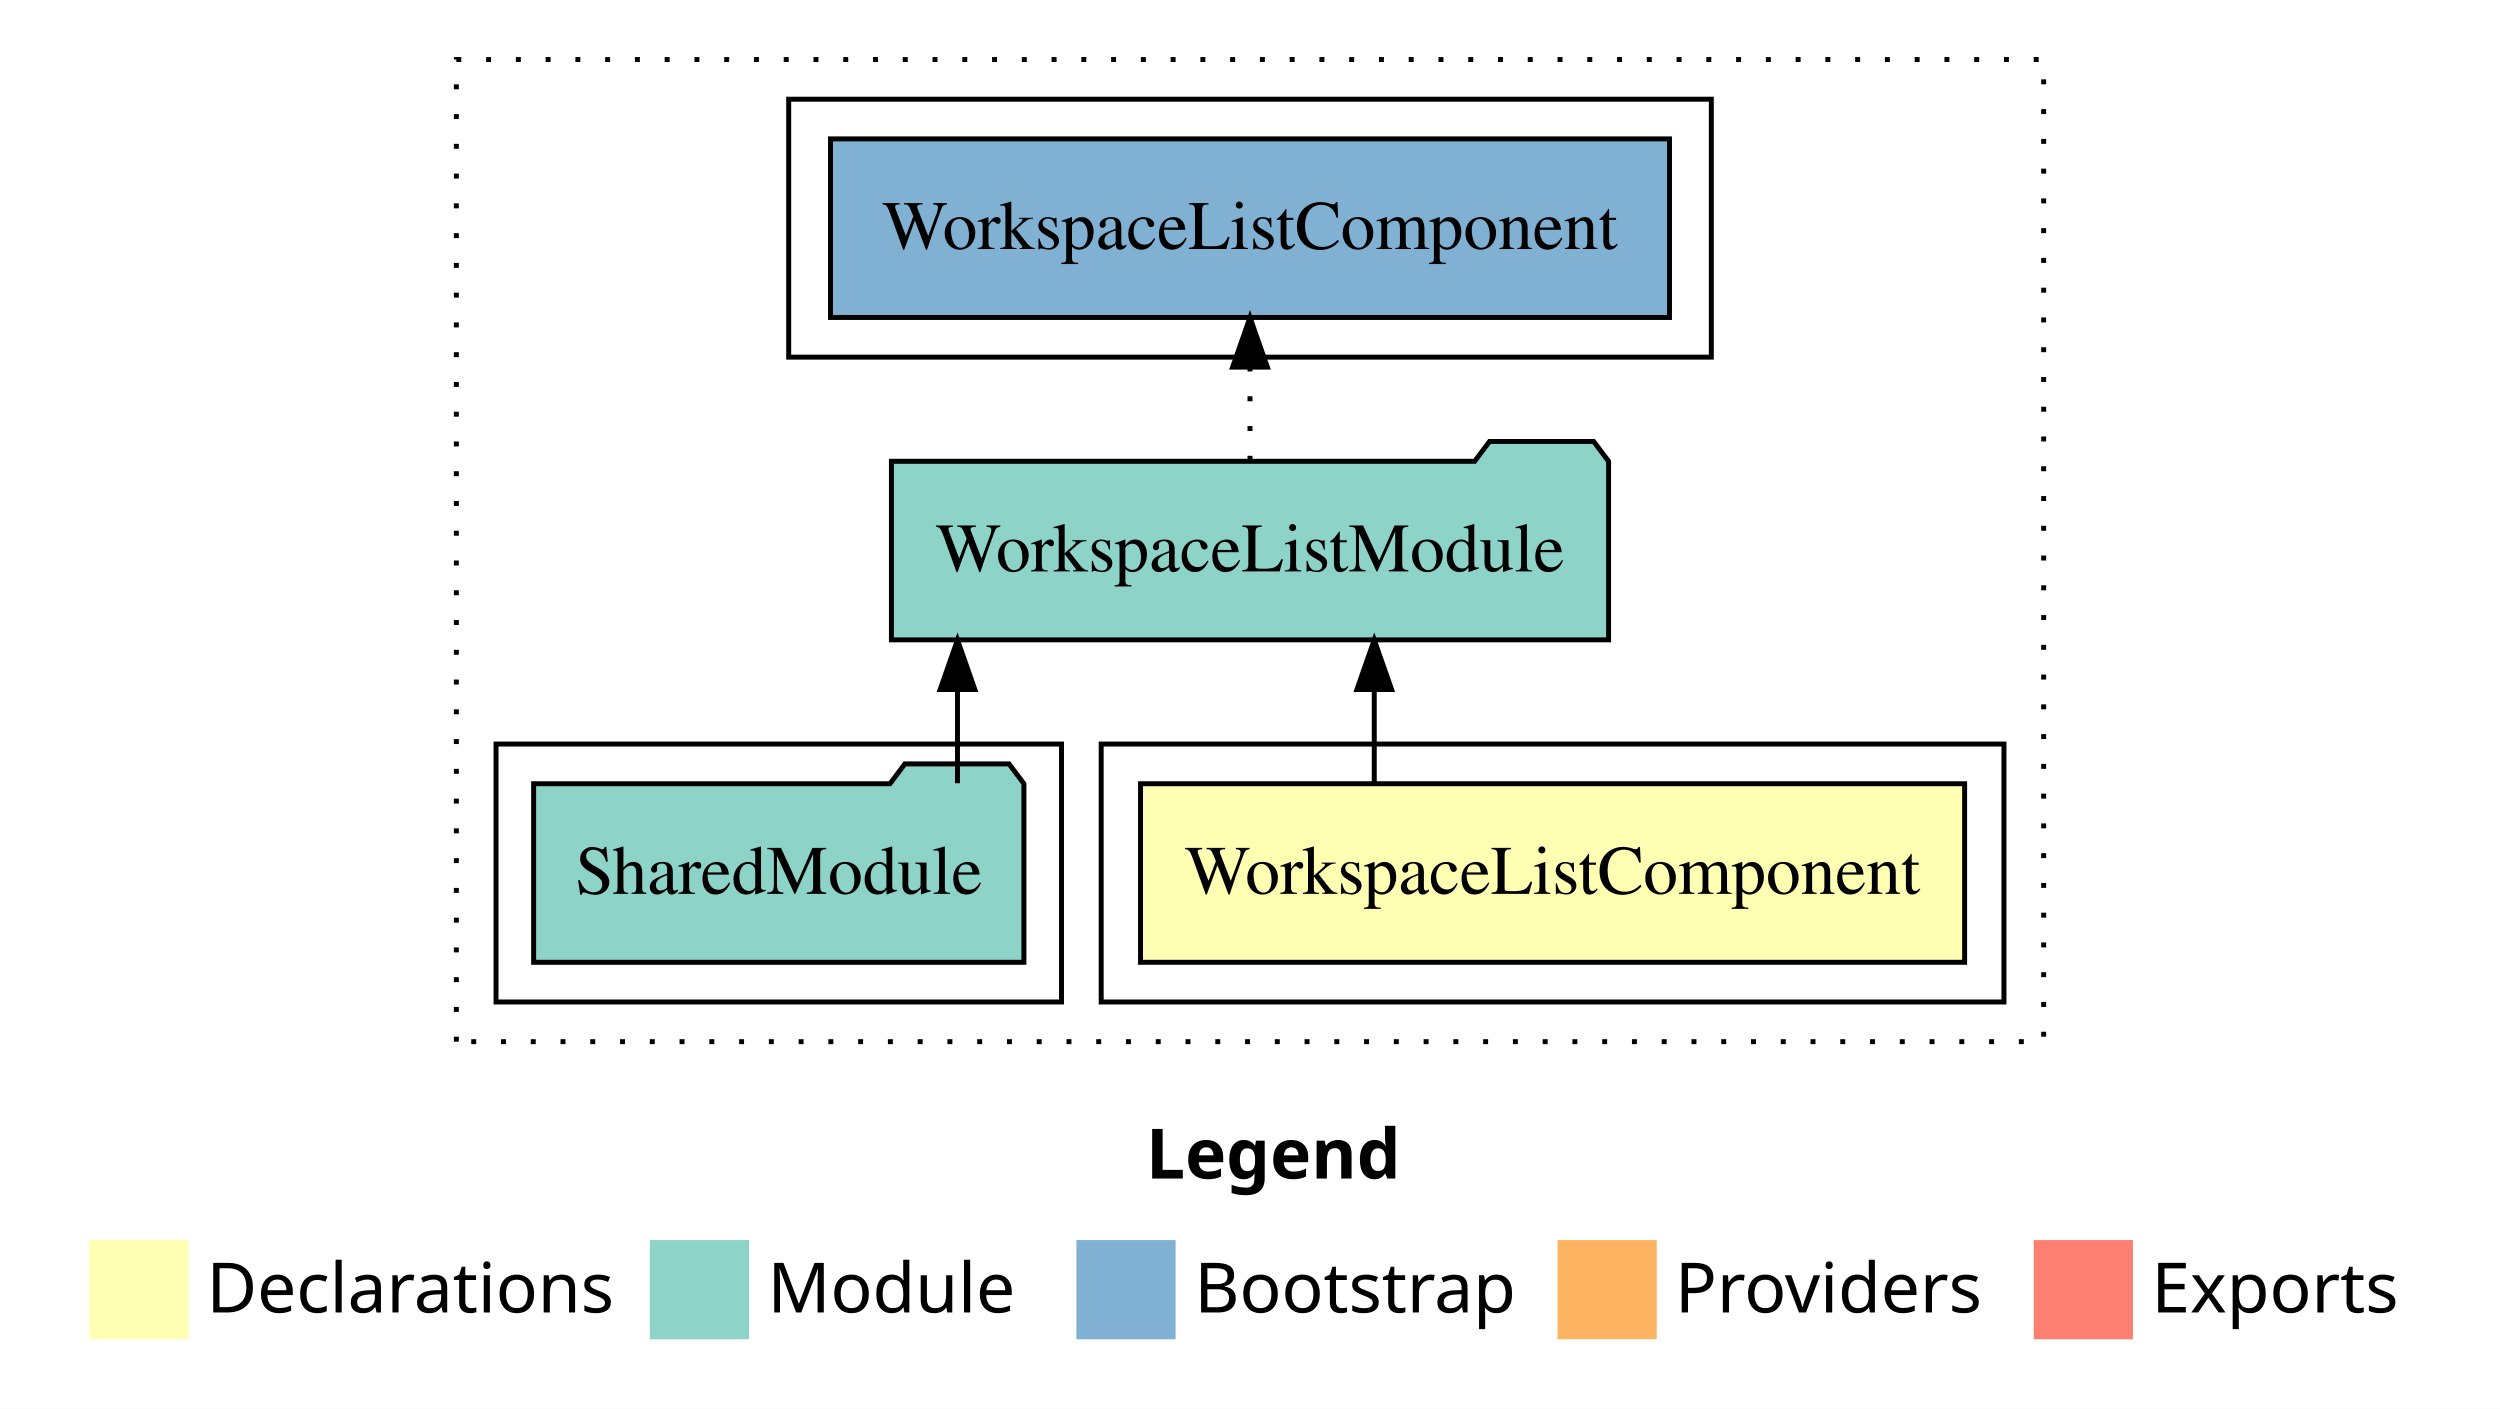
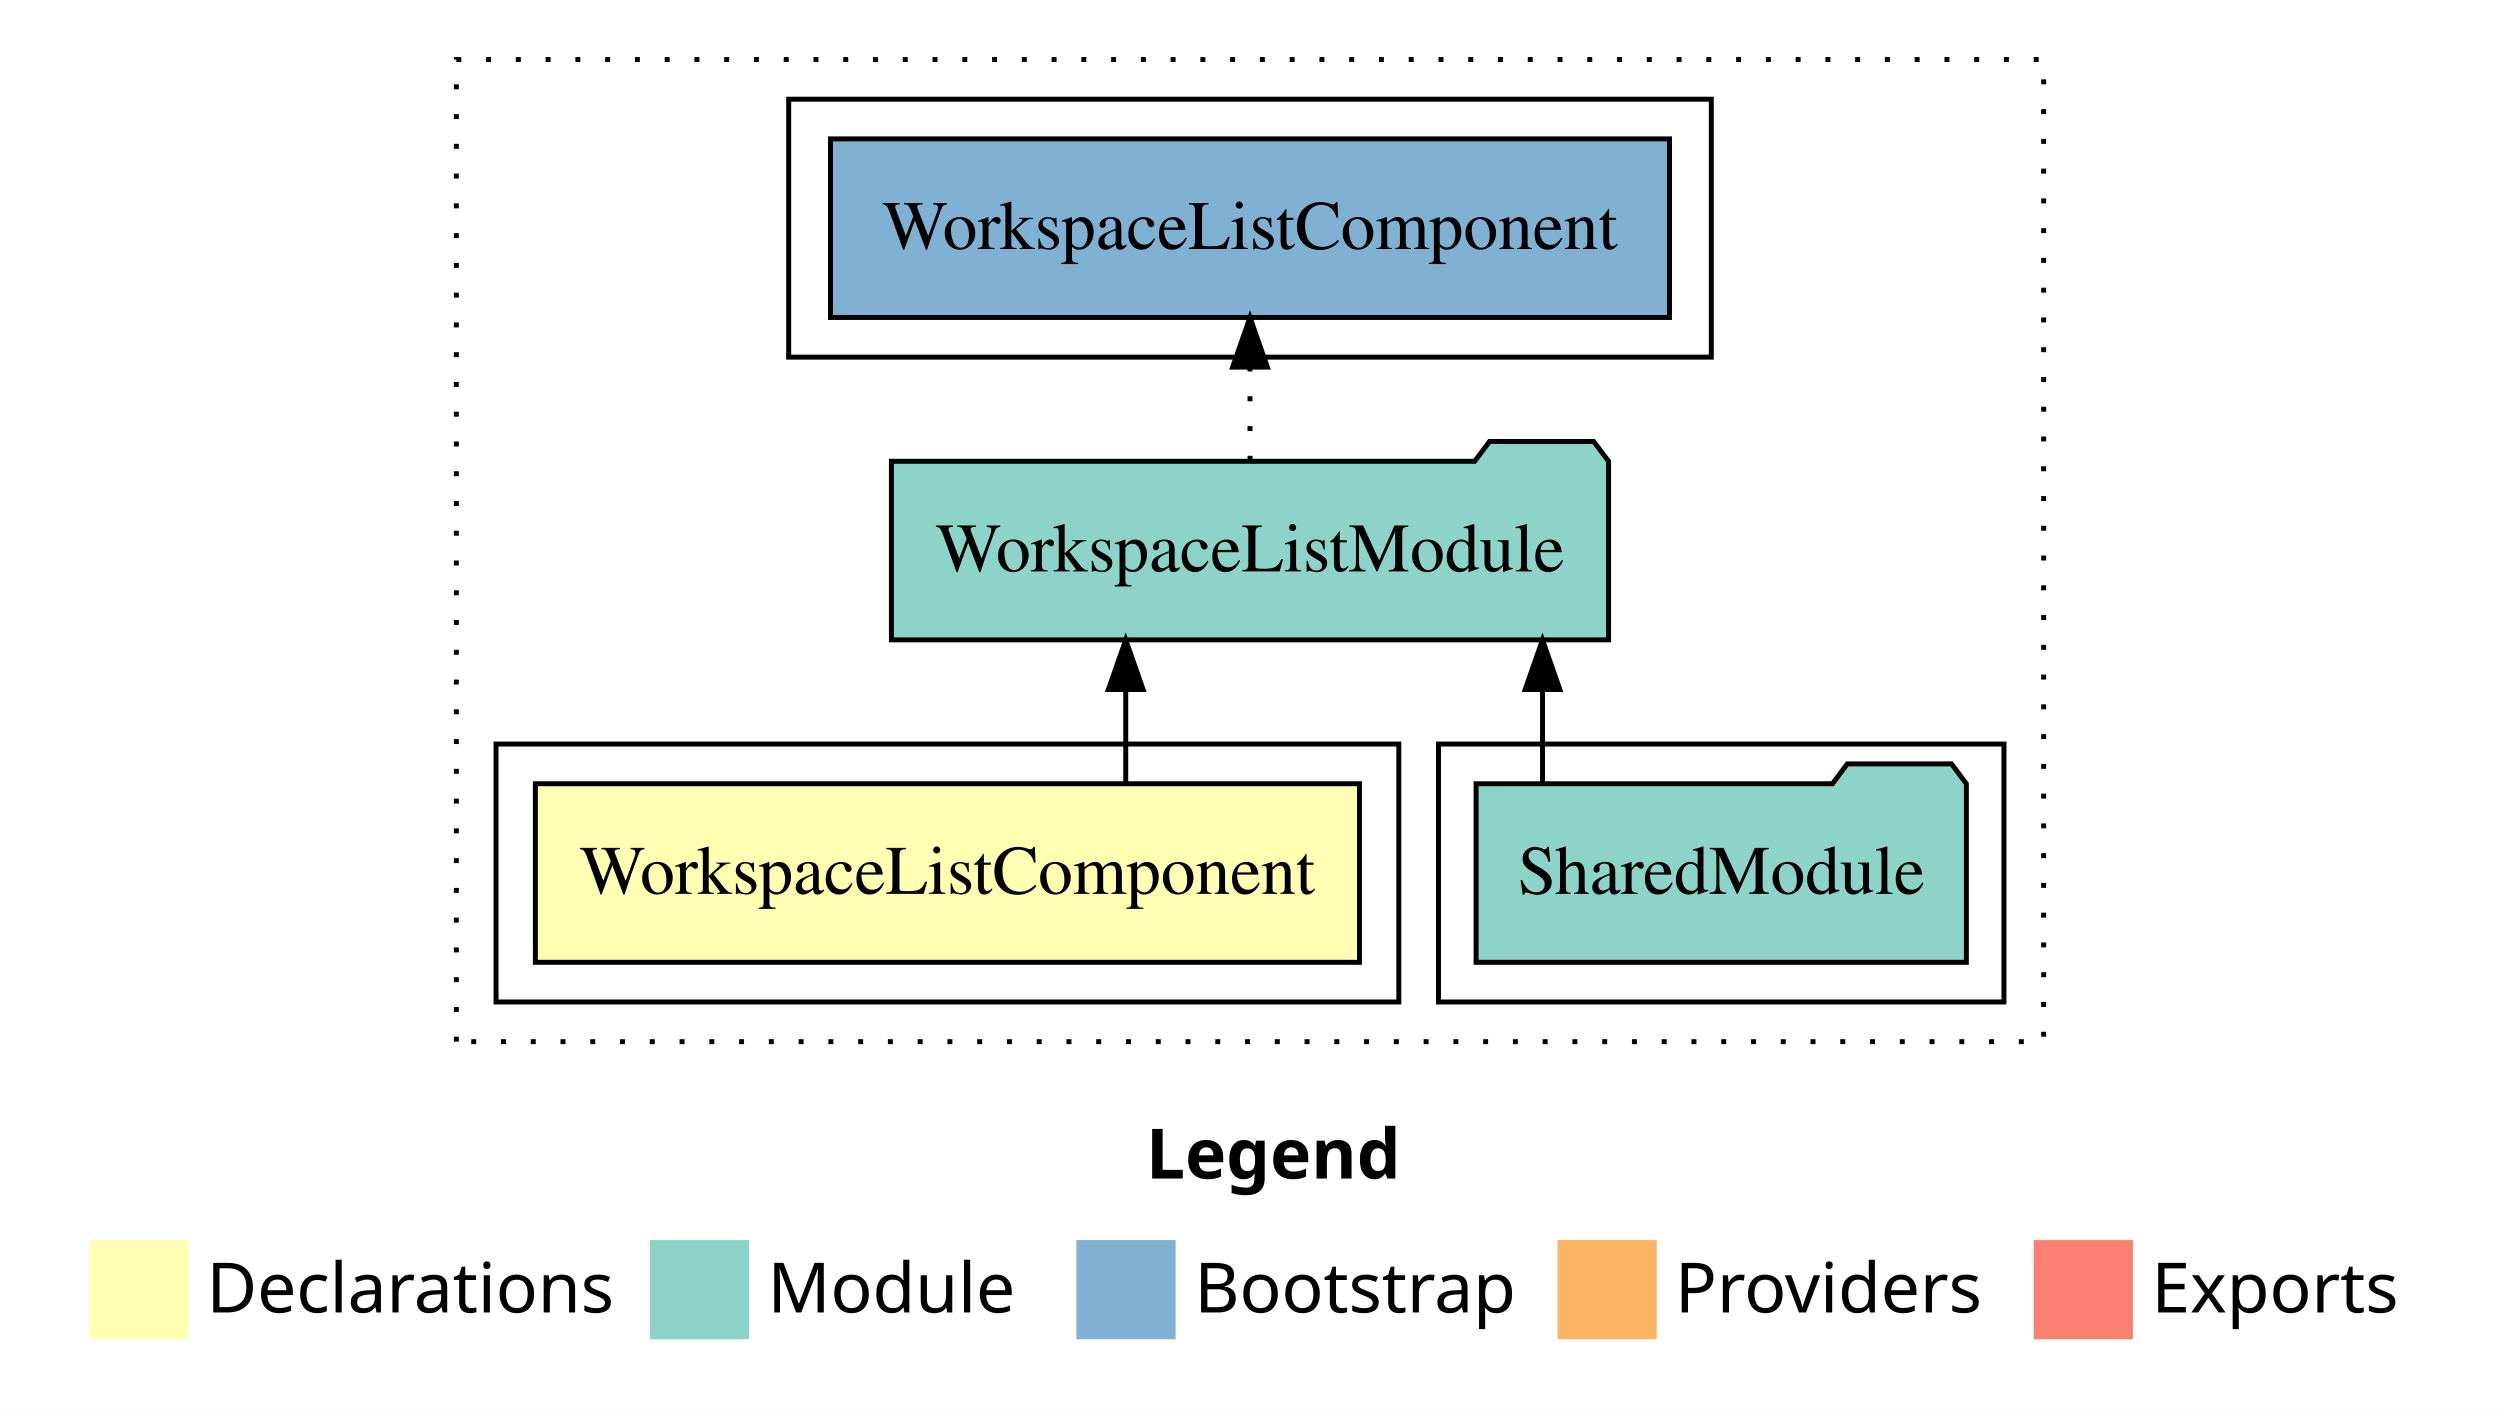
<svg xmlns="http://www.w3.org/2000/svg" width="504pt" height="284pt" viewBox="0.00 0.00 504.00 284.00">
  <g id="graph0" class="graph" transform="scale(1 1) rotate(0) translate(4 280)">
    <polygon fill="white" stroke="transparent" points="-4,4 -4,-280 500,-280 500,4 -4,4" />
    <text text-anchor="start" x="227.01" y="-42.4" font-family="Times-12" font-weight="bold" font-size="14.00">Legend</text>
    <polygon fill="#ffffb3" stroke="transparent" points="14,-10 14,-30 34,-30 34,-10 14,-10" />
    <text text-anchor="start" x="37.63" y="-15.4" font-family="Times-12" font-size="14.00">  Declarations</text>
    <polygon fill="#8dd3c7" stroke="transparent" points="127,-10 127,-30 147,-30 147,-10 127,-10" />
    <text text-anchor="start" x="150.73" y="-15.4" font-family="Times-12" font-size="14.00">  Module</text>
    <polygon fill="#80b1d3" stroke="transparent" points="213,-10 213,-30 233,-30 233,-10 213,-10" />
    <text text-anchor="start" x="236.78" y="-15.4" font-family="Times-12" font-size="14.00">  Bootstrap</text>
    <polygon fill="#fdb462" stroke="transparent" points="310,-10 310,-30 330,-30 330,-10 310,-10" />
    <text text-anchor="start" x="333.67" y="-15.4" font-family="Times-12" font-size="14.00">  Providers</text>
    <polygon fill="#fb8072" stroke="transparent" points="406,-10 406,-30 426,-30 426,-10 406,-10" />
    <text text-anchor="start" x="429.73" y="-15.4" font-family="Times-12" font-size="14.00">  Exports</text>
    <g id="clust1" class="cluster">
      <polygon fill="none" stroke="black" stroke-dasharray="1,5" points="88,-70 88,-268 408,-268 408,-70 88,-70" />
    </g>
+     <g id="clust4" class="cluster">
+       <polygon fill="none" stroke="black" points="286,-78 286,-130 400,-130 400,-78 286,-78" />
+     </g>
    <g id="clust2" class="cluster">
-       <polygon fill="none" stroke="black" points="218,-78 218,-130 400,-130 400,-78 218,-78" />
+       <polygon fill="none" stroke="black" points="96,-78 96,-130 278,-130 278,-78 96,-78" />
    </g>
    <g id="clust6" class="cluster">
      <polygon fill="none" stroke="black" points="155,-208 155,-260 341,-260 341,-208 155,-208" />
    </g>
-     <g id="clust4" class="cluster">
-       <polygon fill="none" stroke="black" points="96,-78 96,-130 210,-130 210,-78 96,-78" />
-     </g>
    <g id="node1" class="node">
-       <polygon fill="#ffffb3" stroke="black" points="392.07,-122 225.93,-122 225.93,-86 392.07,-86 392.07,-122" />
-       <text text-anchor="middle" x="309" y="-99.8" font-family="Times,serif" font-size="14.00">WorkspaceListComponent</text>
+       <polygon fill="#ffffb3" stroke="black" points="270.07,-122 103.93,-122 103.93,-86 270.07,-86 270.07,-122" />
+       <text text-anchor="middle" x="187" y="-99.8" font-family="Times,serif" font-size="14.00">WorkspaceListComponent</text>
    </g>
    <g id="node2" class="node">
      <polygon fill="#8dd3c7" stroke="black" points="320.29,-187 317.29,-191 296.29,-191 293.29,-187 175.71,-187 175.71,-151 320.29,-151 320.29,-187" />
      <text text-anchor="middle" x="248" y="-164.8" font-family="Times,serif" font-size="14.00">WorkspaceListModule</text>
    </g>
    <g id="edge1" class="edge">
-       <path fill="none" stroke="black" d="M273.05,-122.11C273.05,-122.11 273.05,-140.99 273.05,-140.99" />
-       <polygon fill="black" stroke="black" points="269.55,-140.99 273.05,-150.99 276.55,-140.99 269.55,-140.99" />
+       <path fill="none" stroke="black" d="M222.95,-122.11C222.95,-122.11 222.95,-140.99 222.95,-140.99" />
+       <polygon fill="black" stroke="black" points="219.45,-140.99 222.95,-150.99 226.45,-140.99 219.45,-140.99" />
    </g>
    <g id="node4" class="node">
      <polygon fill="#80b1d3" stroke="black" points="332.57,-252 163.43,-252 163.43,-216 332.57,-216 332.57,-252" />
      <text text-anchor="middle" x="248" y="-229.8" font-family="Times,serif" font-size="14.00">WorkspaceListComponent </text>
    </g>
    <g id="edge3" class="edge">
      <path fill="none" stroke="black" stroke-dasharray="1,5" d="M248,-187.11C248,-187.11 248,-205.99 248,-205.99" />
      <polygon fill="black" stroke="black" points="244.5,-205.99 248,-215.99 251.5,-205.99 244.5,-205.99" />
    </g>
    <g id="node3" class="node">
-       <polygon fill="#8dd3c7" stroke="black" points="202.42,-122 199.42,-126 178.42,-126 175.42,-122 103.58,-122 103.58,-86 202.42,-86 202.42,-122" />
-       <text text-anchor="middle" x="153" y="-99.8" font-family="Times,serif" font-size="14.00">SharedModule</text>
+       <polygon fill="#8dd3c7" stroke="black" points="392.42,-122 389.42,-126 368.42,-126 365.42,-122 293.58,-122 293.58,-86 392.42,-86 392.42,-122" />
+       <text text-anchor="middle" x="343" y="-99.8" font-family="Times,serif" font-size="14.00">SharedModule</text>
    </g>
    <g id="edge2" class="edge">
-       <path fill="none" stroke="black" d="M189.03,-122.11C189.03,-122.11 189.03,-140.99 189.03,-140.99" />
-       <polygon fill="black" stroke="black" points="185.53,-140.99 189.03,-150.99 192.53,-140.99 185.53,-140.99" />
+       <path fill="none" stroke="black" d="M306.97,-122.11C306.97,-122.11 306.97,-140.99 306.97,-140.99" />
+       <polygon fill="black" stroke="black" points="303.47,-140.99 306.97,-150.99 310.47,-140.99 303.47,-140.99" />
    </g>
  </g>
</svg>
